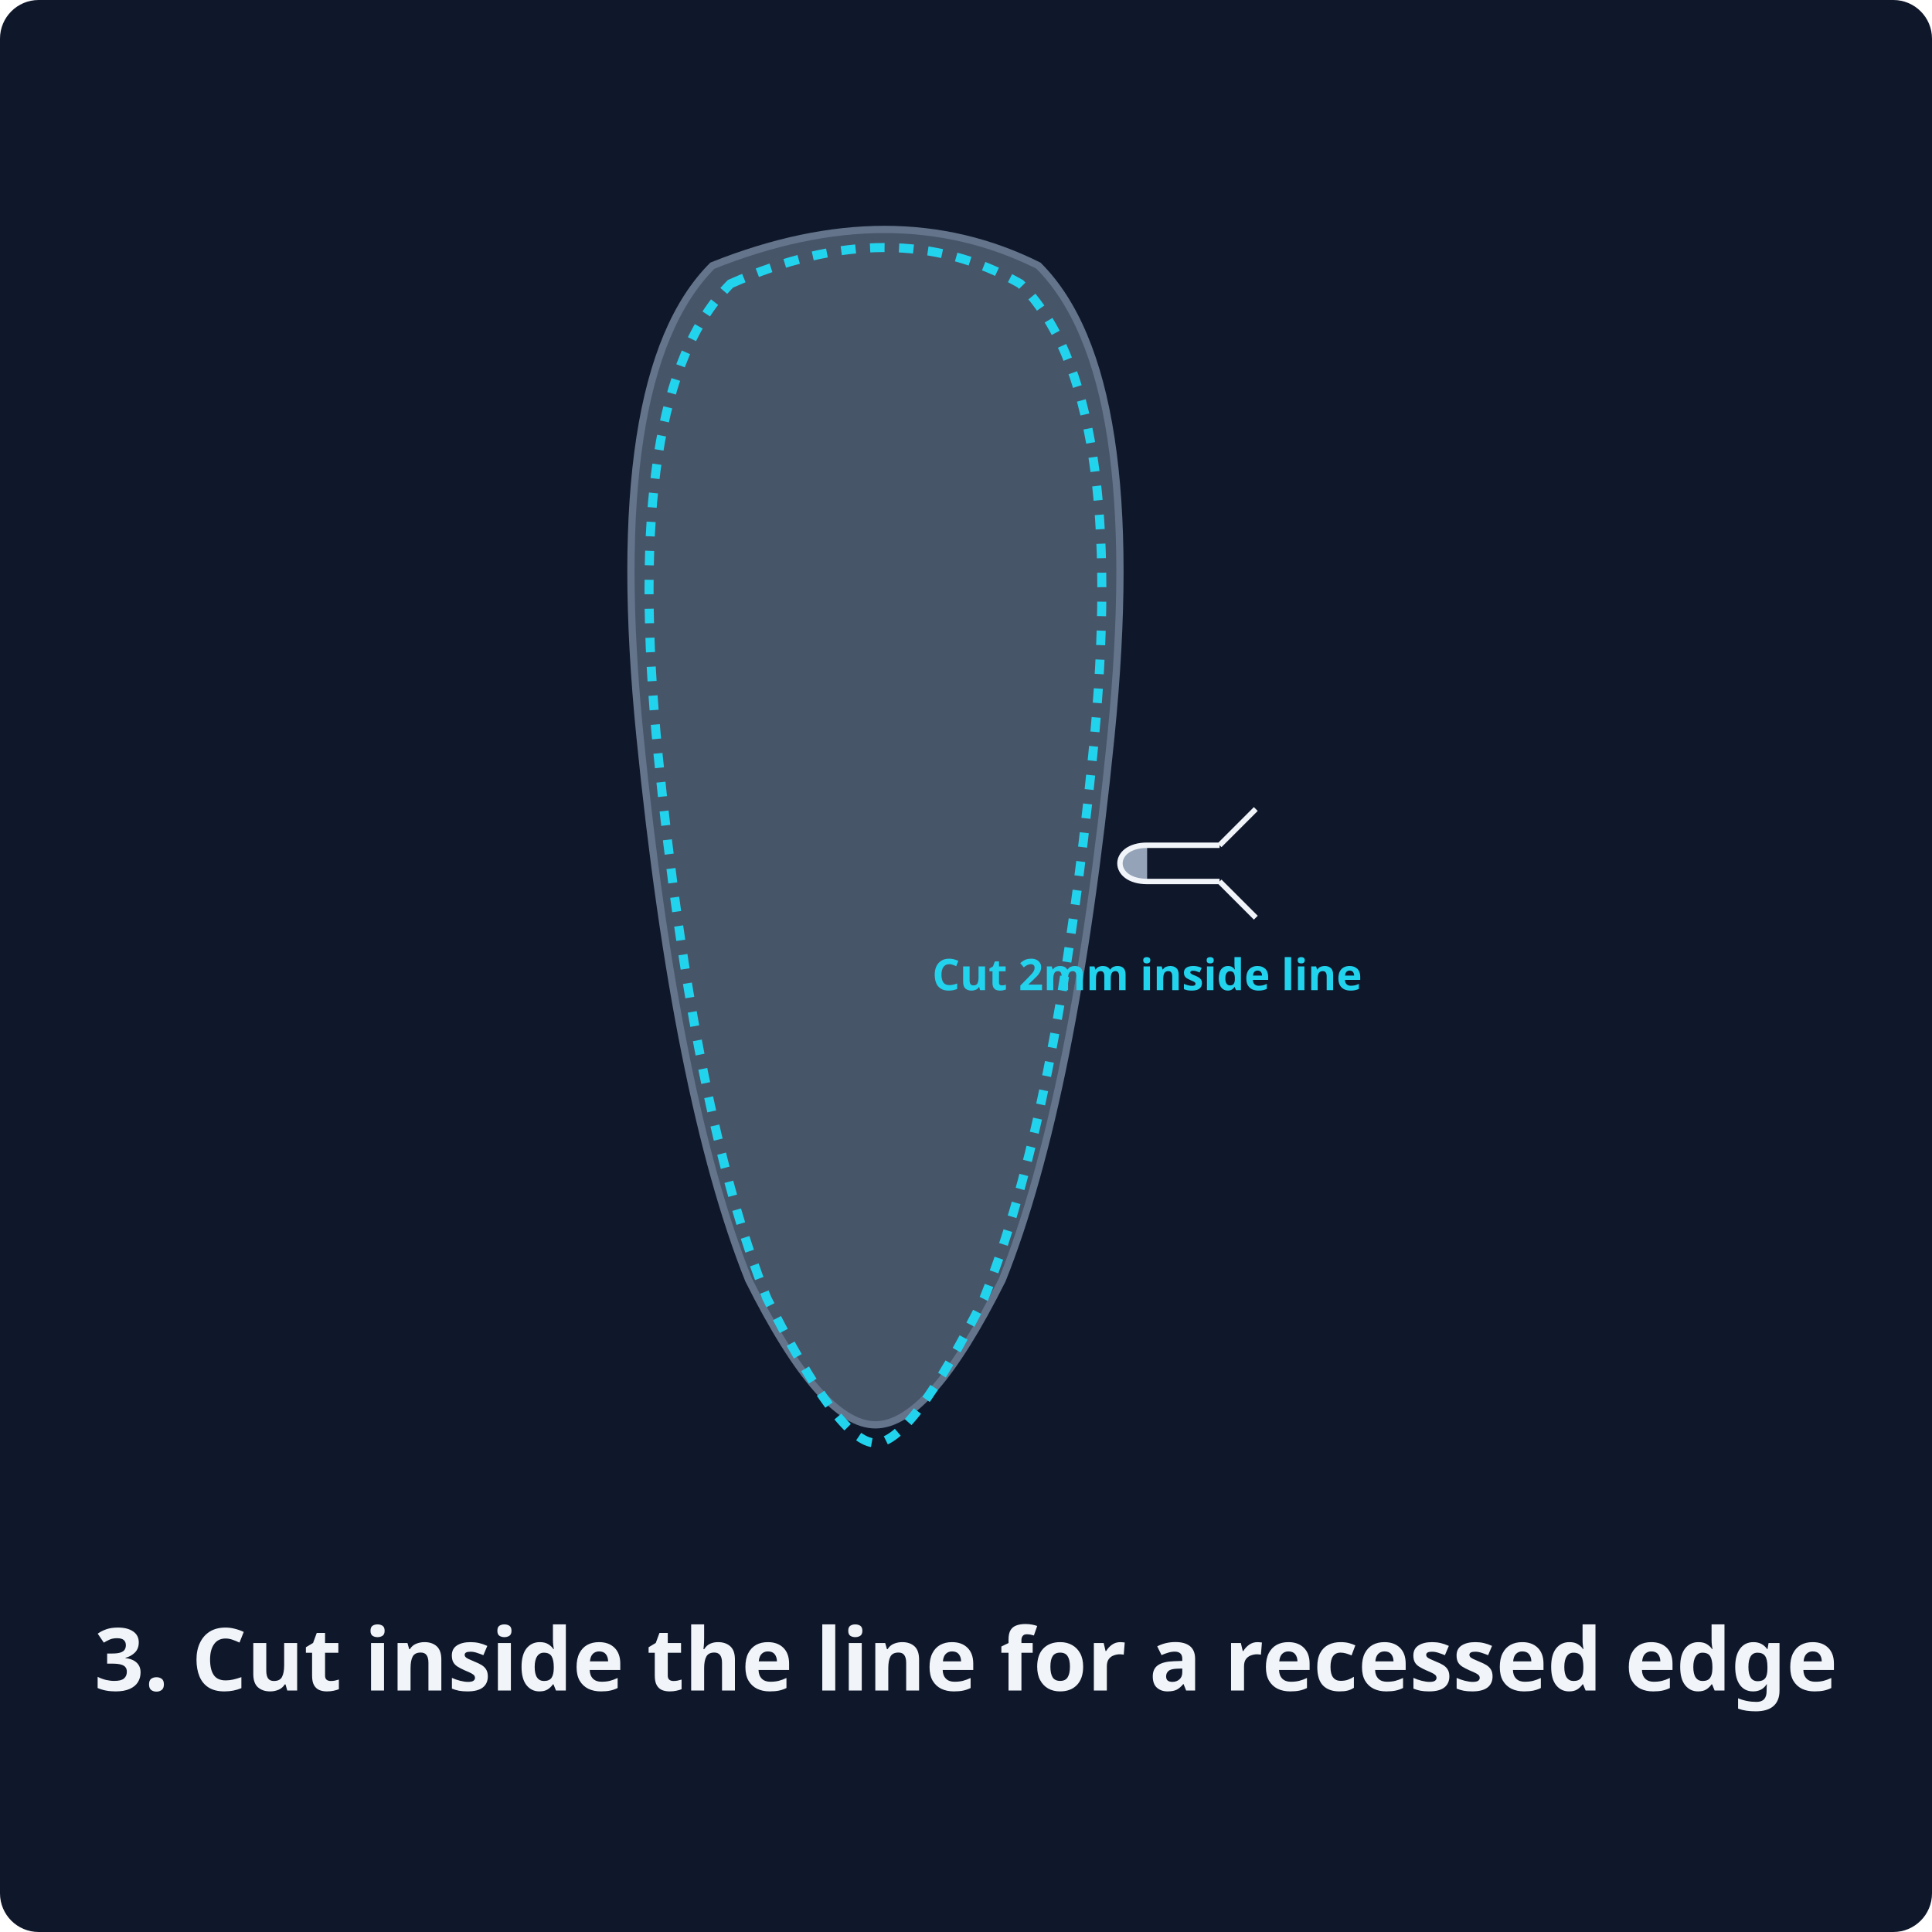
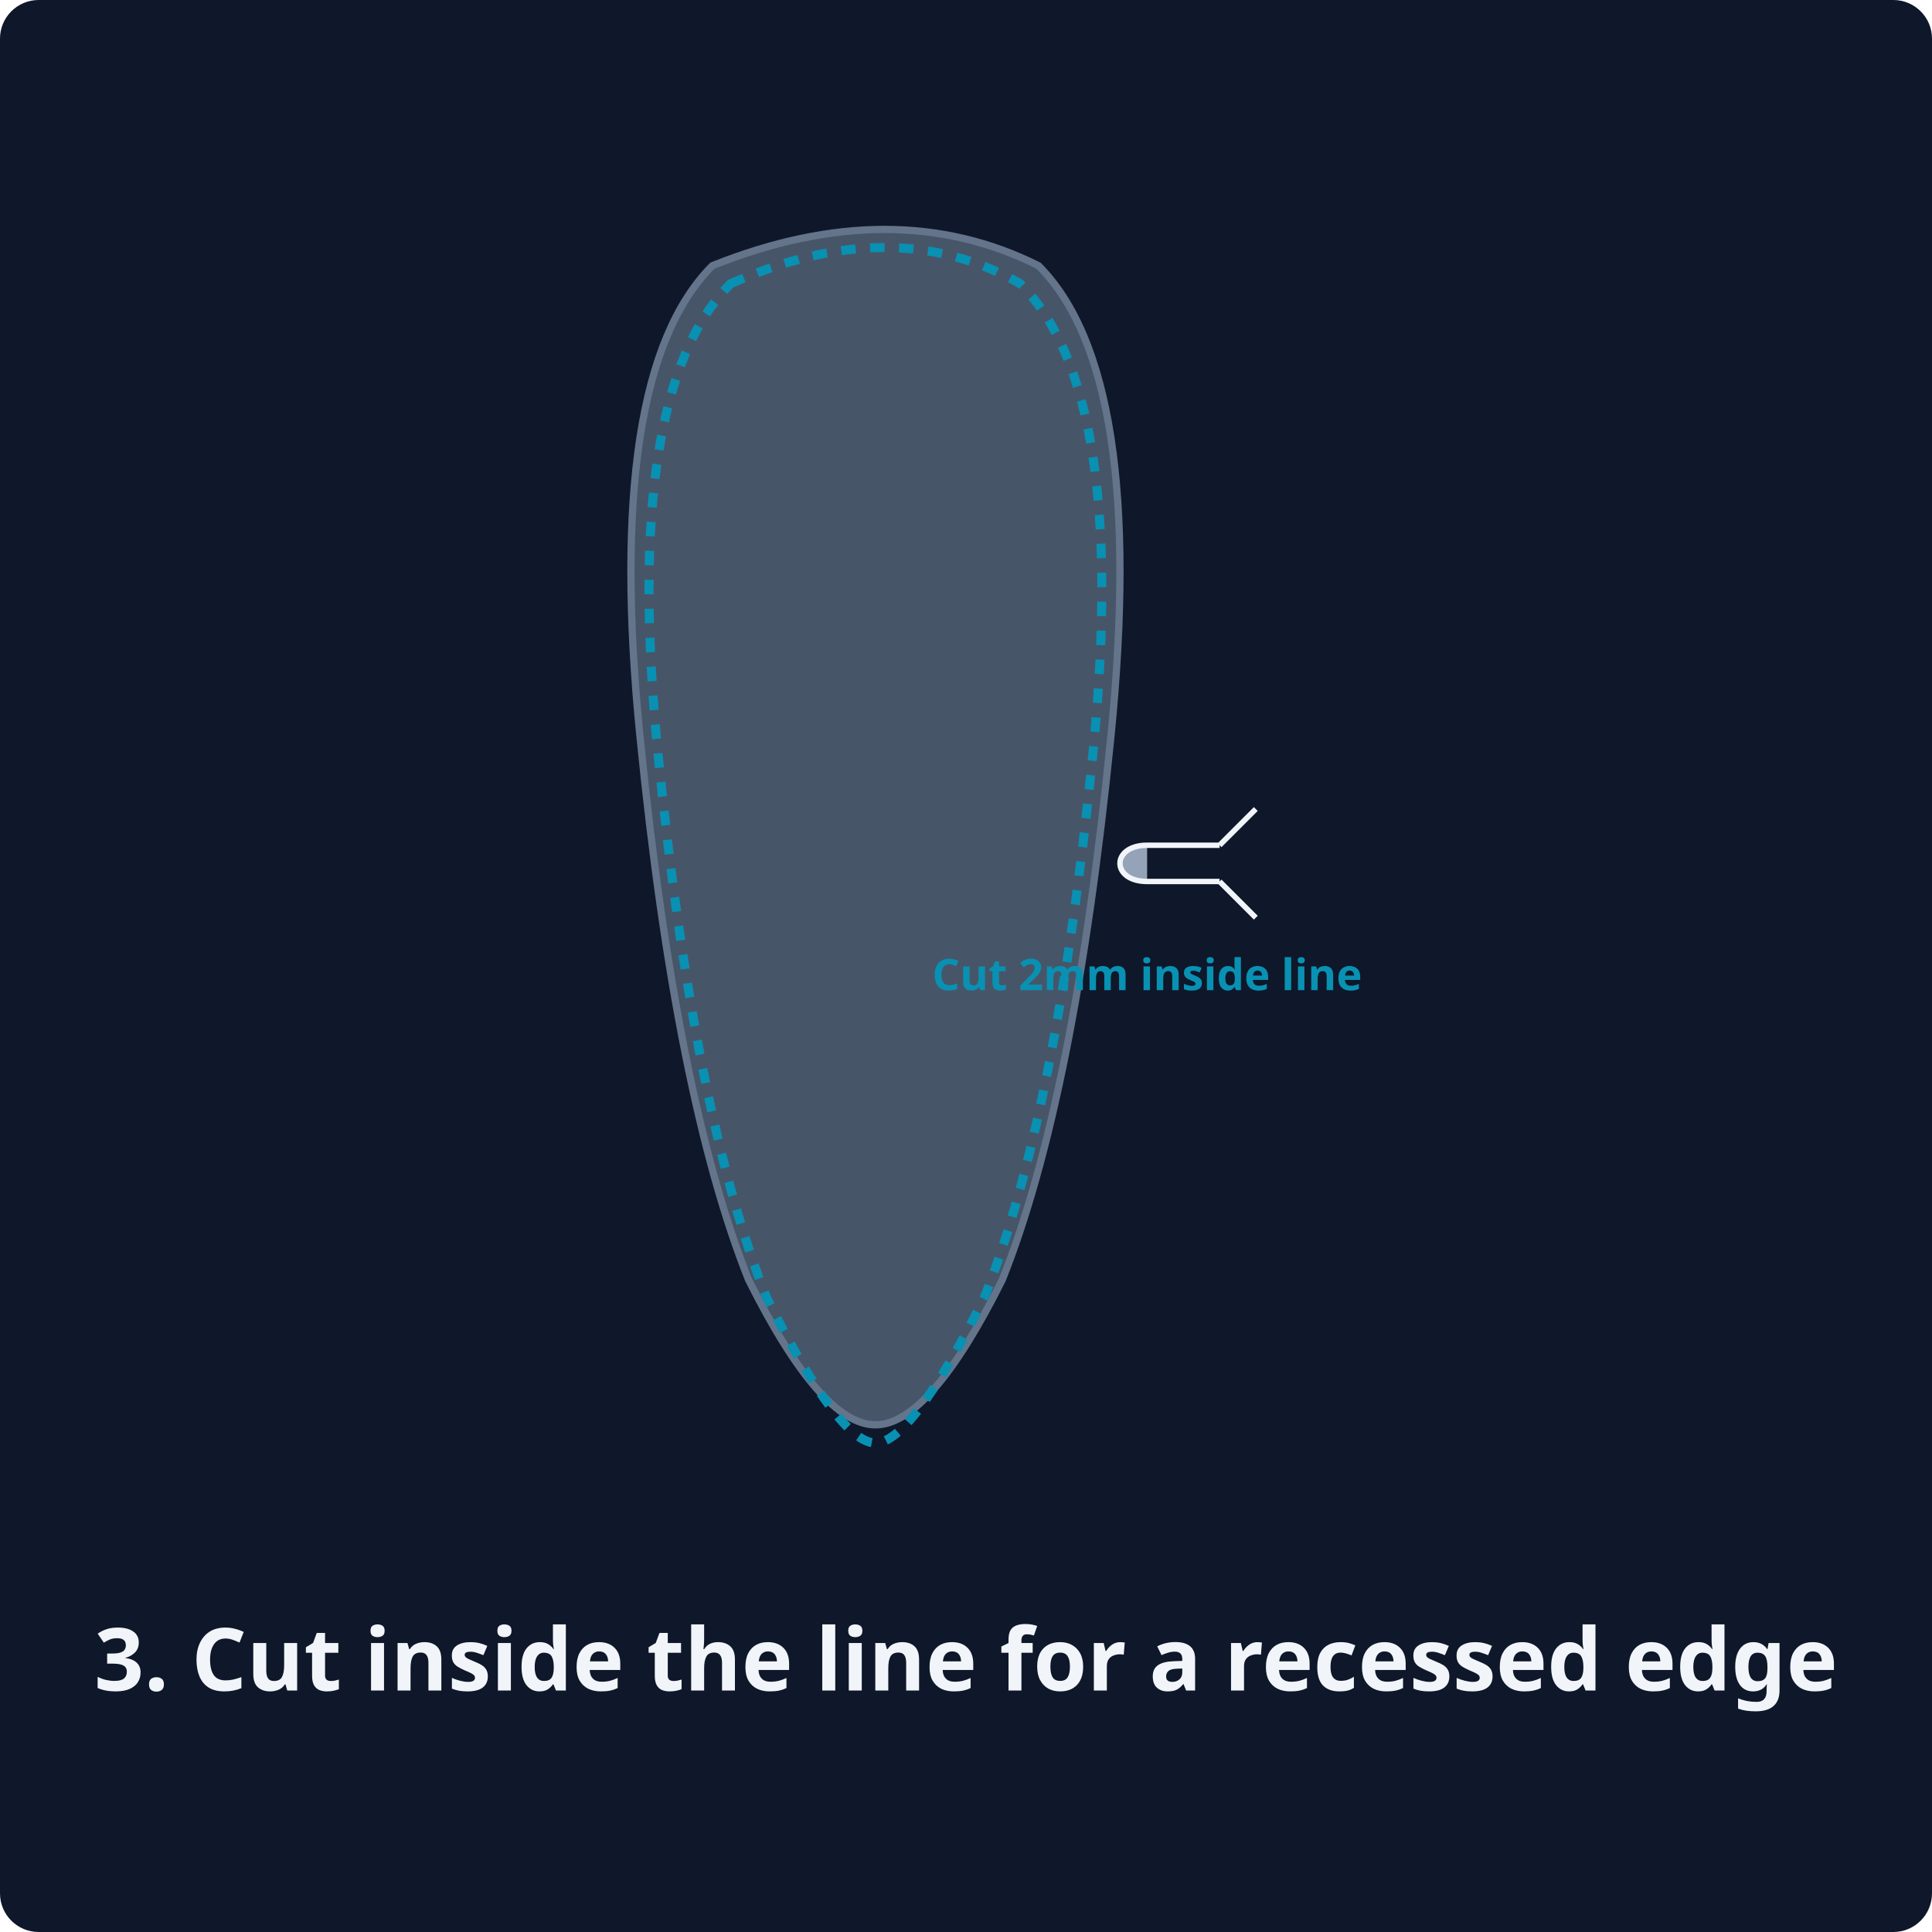
<svg xmlns="http://www.w3.org/2000/svg" viewBox="0 0 400 400">
  <rect class="bg" width="400" height="400" rx="8" />
  <style>
    .bg { fill: #0f172a; }
    .shoe { fill: #1e293b; stroke: #334155; stroke-width: 3; }
    .suede { fill: #475569; stroke: #64748b; stroke-width: 2; }
-     .accent-line { stroke: #22d3ee; stroke-width: 2.5; fill: none; stroke-dasharray: 4,4; }
+     .accent-line { stroke: #0891b2; stroke-width: 2.5; fill: none; stroke-dasharray: 4,4; }
    .text { font-family: 'Albert Sans', system-ui, sans-serif; font-size: 18px; font-weight: 700; text-anchor: middle; fill: #f1f5f9; }
-     .label { font-family: 'Albert Sans', system-ui, sans-serif; font-size: 12px; font-weight: 600; fill: #22d3ee; text-anchor: middle; }
+     .label { font-family: 'Albert Sans', system-ui, sans-serif; font-size: 12px; font-weight: 600; fill: #0891b2; text-anchor: middle; }
    .tool { fill: #94a3b8; stroke: #f1f5f9; stroke-width: 1.5; }
-     .checkmark { stroke: #22d3ee; stroke-width: 4; fill: none; stroke-linecap: round; stroke-linejoin: round; }
+     .checkmark { stroke: #0891b2; stroke-width: 4; fill: none; stroke-linecap: round; stroke-linejoin: round; }
</style>
  <g transform="translate(125, 40) scale(0.75)">
    <path class="suede" d="M30,20 Q80,0 120,20 Q150,50 140,150 Q130,250 110,300 Q90,340 75,340 Q60,340 40,300 Q20,250 10,150 Q0,50 30,20 Z" />
    <path class="accent-line" d="M35,25 Q80,5 115,25 Q145,55 135,155 Q125,255 105,305 Q85,345 75,345 Q65,345 45,305 Q25,255 15,155 Q5,55 35,25 Z" />
    <g transform="translate(150, 180)">
      <path class="tool" d="M0,0 L20,0 M0,10 L20,10 M0,0 C-10,0 -10,10 0,10 M20,0 L30,-10 M20,10 L30,20" fill="none" stroke="#f1f5f9" stroke-width="2" />
      <text y="40" class="label">Cut 2mm inside line</text>
    </g>
  </g>
  <text x="200" y="350" class="text">3. Cut inside the line for a recessed edge</text>
</svg>
